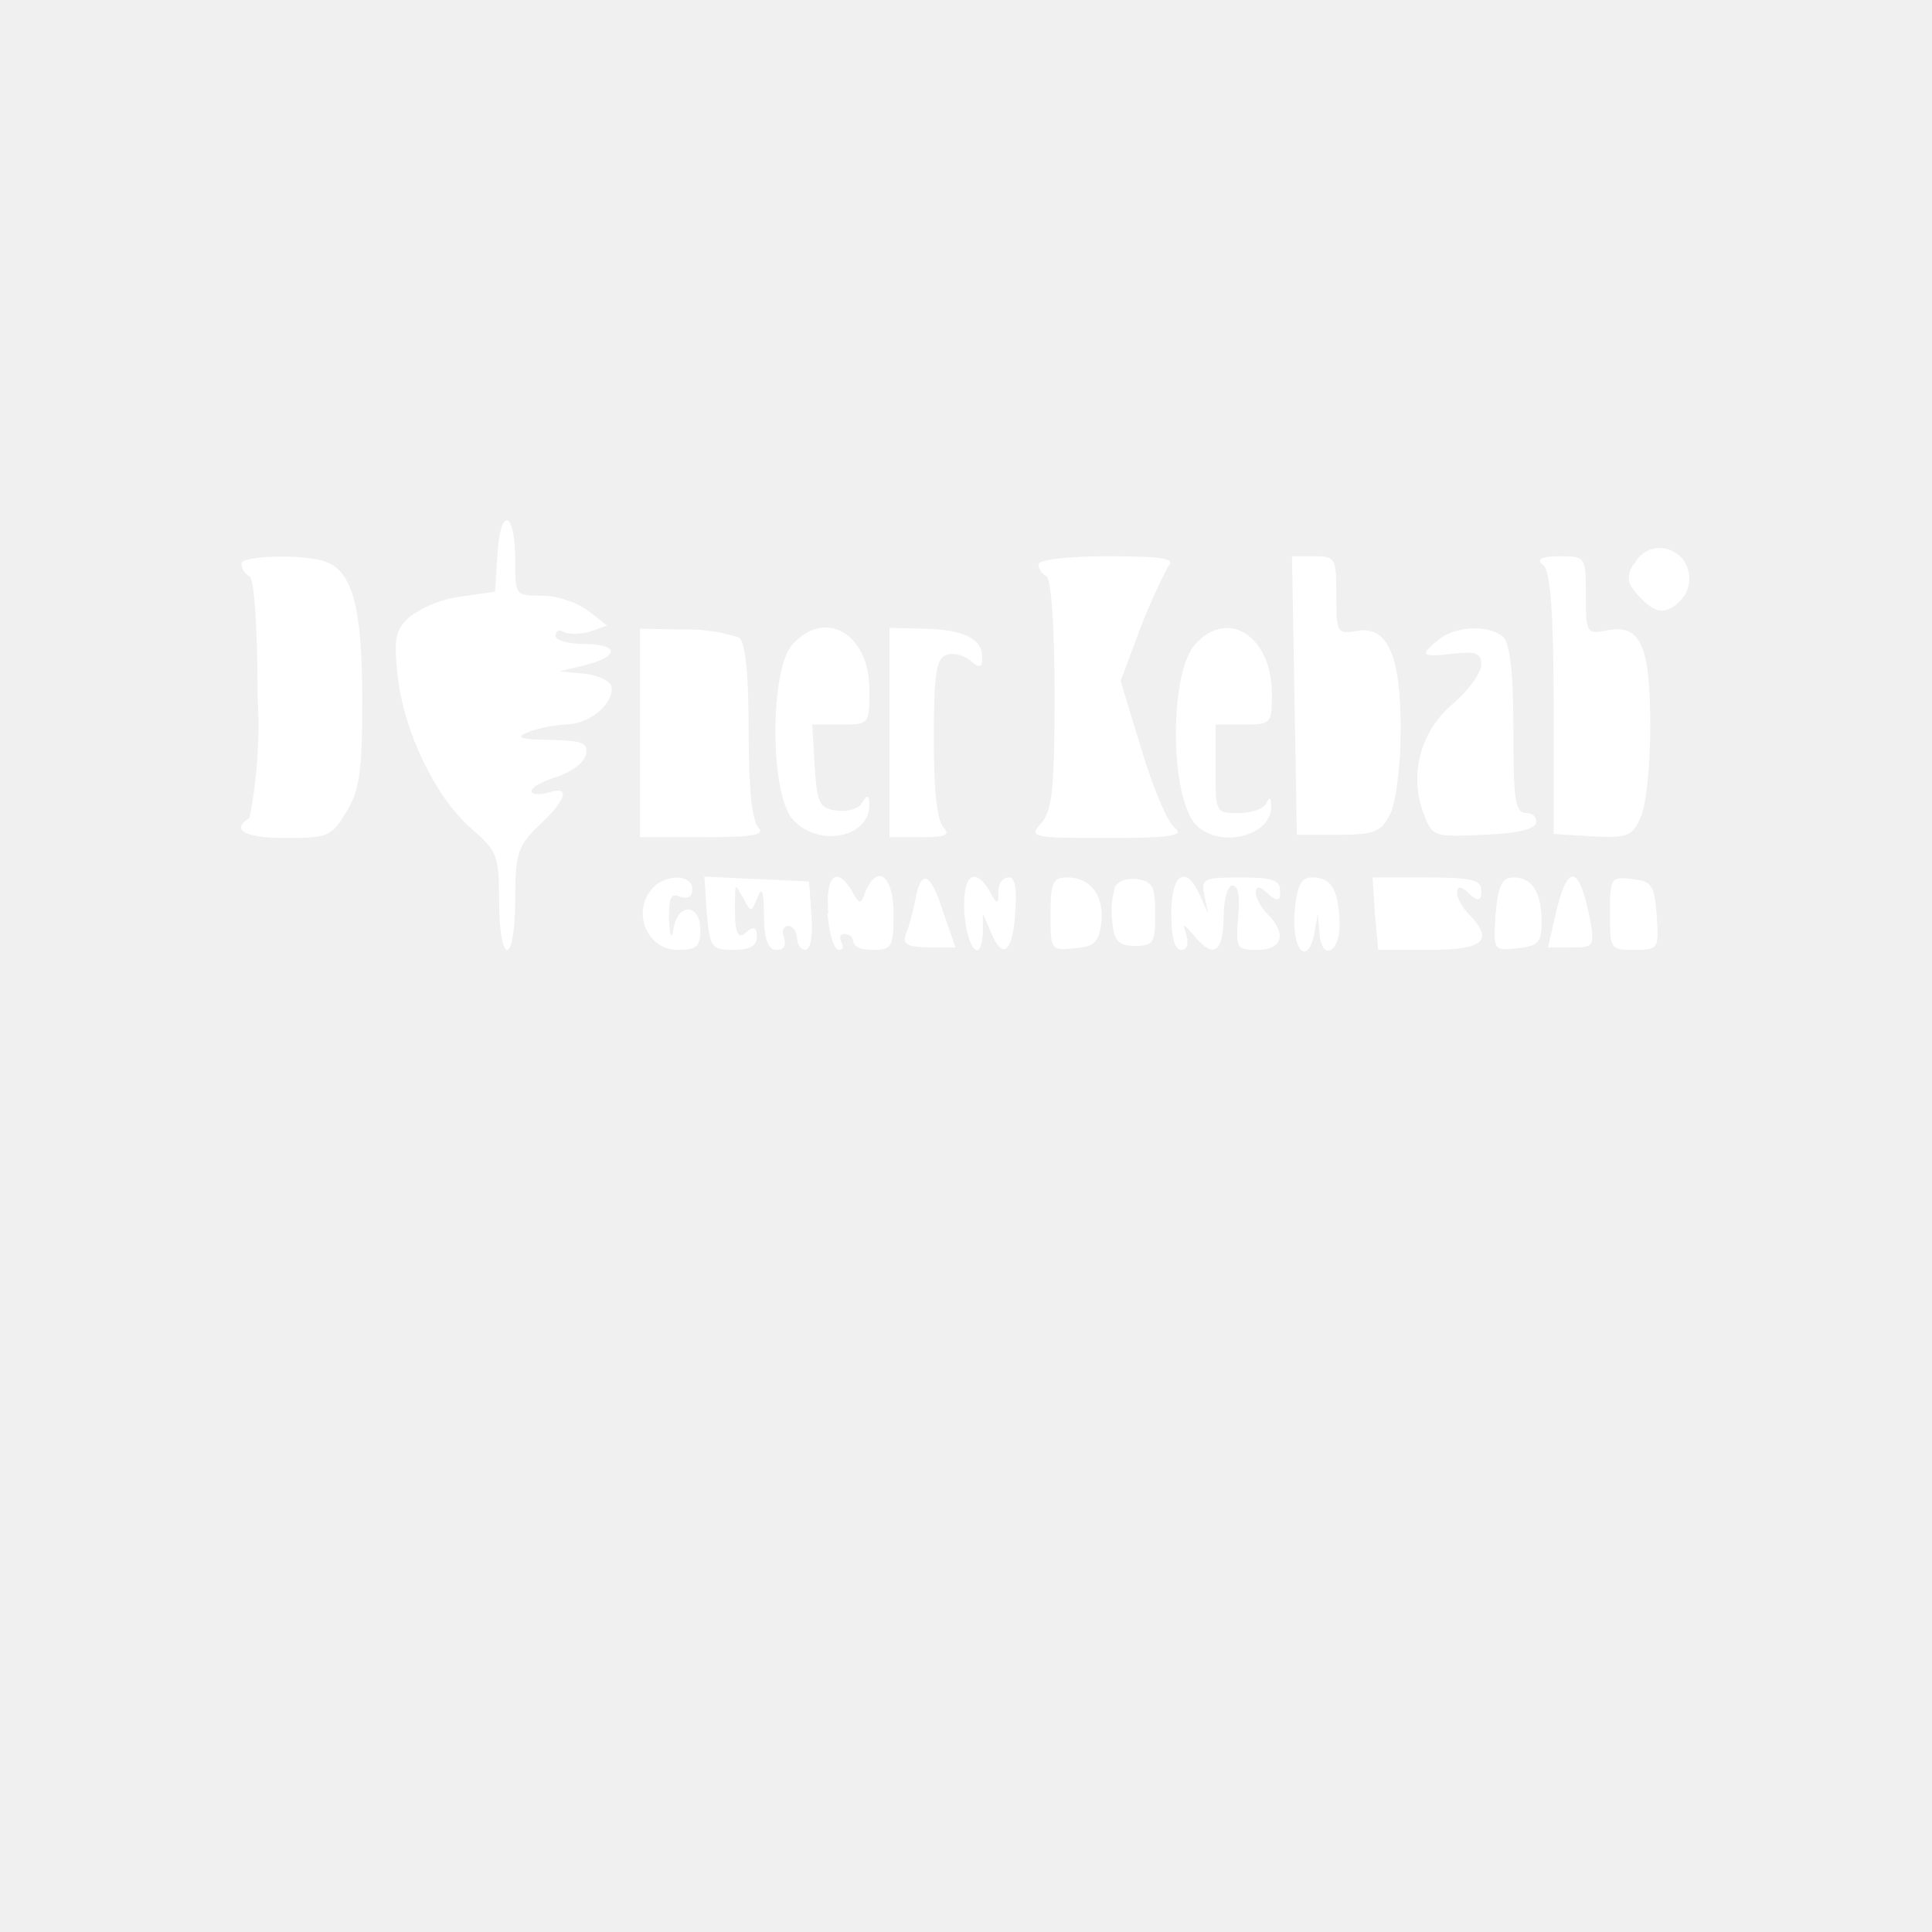
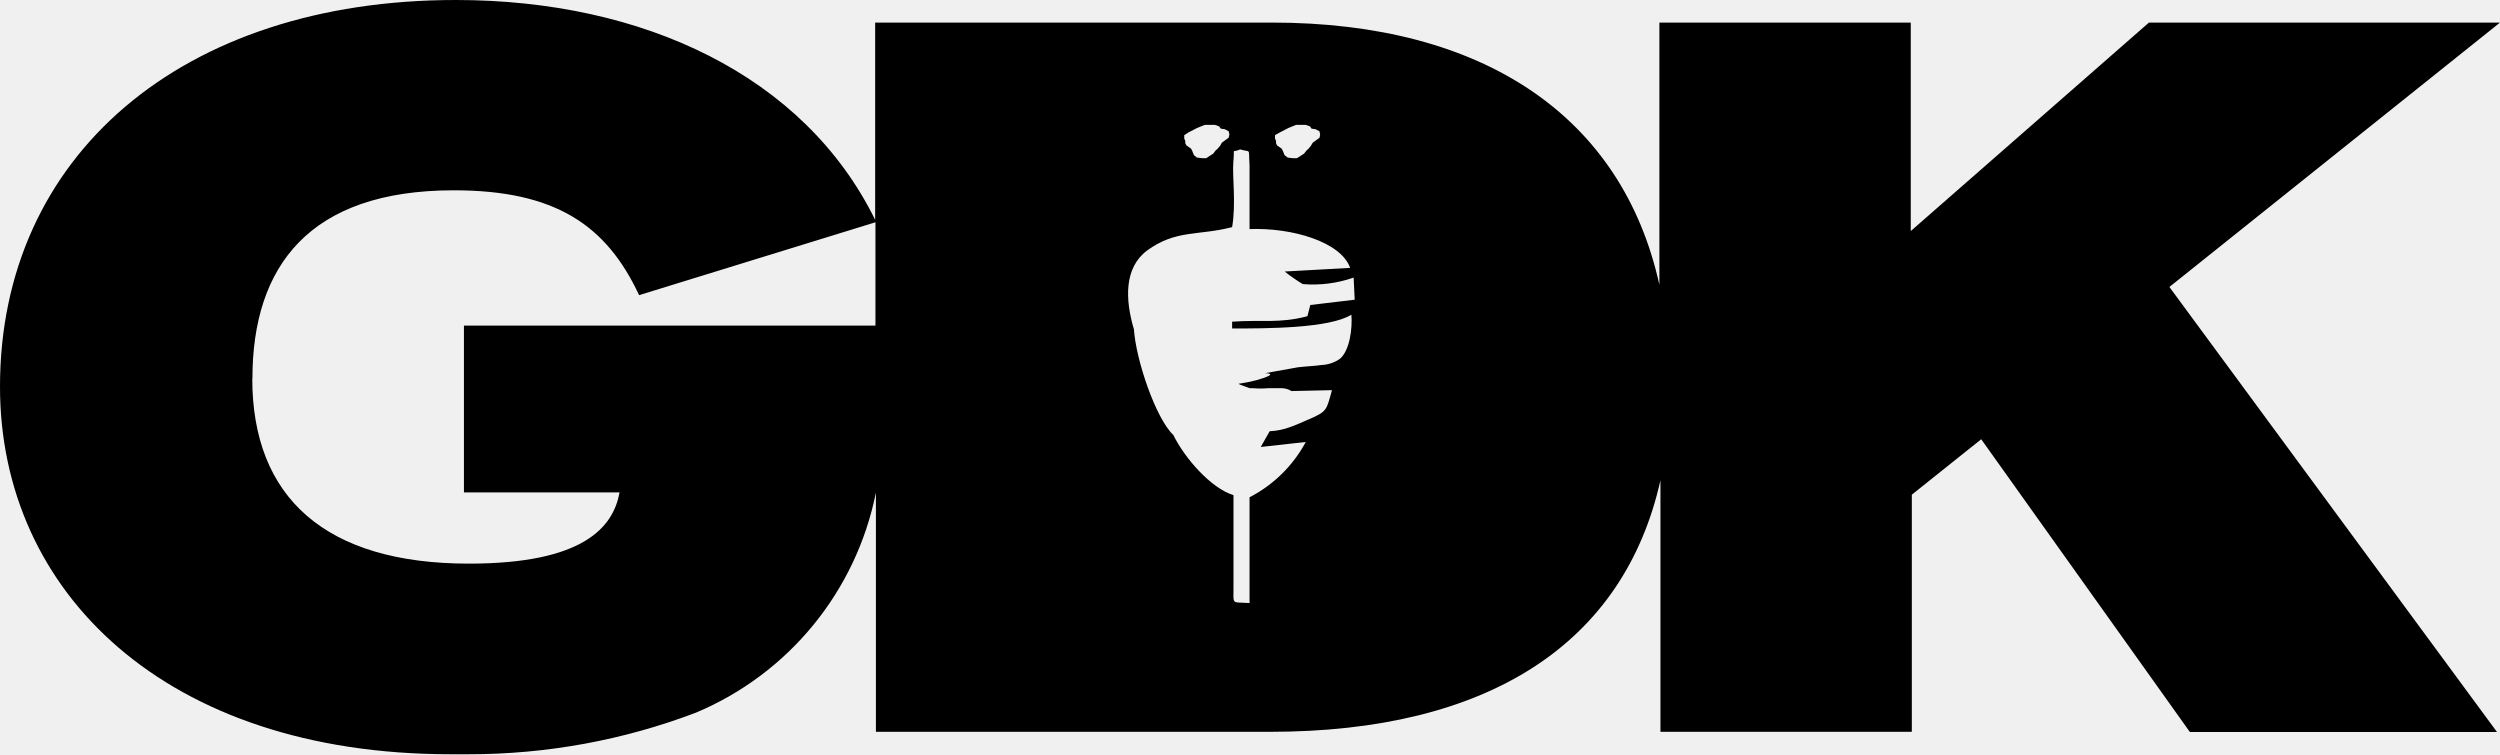
- <svg xmlns="http://www.w3.org/2000/svg" width="24" height="24">
-   <path fill="#FFF" fill-rule="evenodd" d="m6.18 6.87-.03.48-.42.06a1.4 1.4 0 0 0-.64.25c-.18.17-.2.26-.15.74.08.7.47 1.5.91 1.89.33.28.35.34.35.9 0 .34.04.61.1.61s.1-.28.1-.63c0-.57.03-.66.3-.92.35-.33.39-.5.1-.4q-.18.04-.2-.02c0-.05.15-.13.32-.18.18-.06.34-.18.36-.28.03-.14-.04-.17-.45-.18q-.52 0-.28-.09c.11-.05.32-.09.47-.1.29 0 .58-.23.58-.45 0-.08-.14-.15-.32-.18l-.33-.03.33-.08c.42-.11.41-.26-.03-.26-.2 0-.35-.05-.35-.1q.01-.1.1-.05c.06.03.2.03.32 0l.22-.08-.23-.18c-.13-.1-.38-.19-.57-.19-.34 0-.34 0-.34-.44 0-.61-.18-.68-.22-.09m14.11.14c-.1.18-.07.25.1.43.17.16.25.18.39.1.22-.14.27-.4.12-.6-.18-.2-.48-.17-.6.07M3 7q0 .1.1.16c.06.04.1.65.1 1.5a6 6 0 0 1-.1 1.5c-.24.15-.06.25.45.25.52 0 .57-.02.75-.32.17-.28.2-.51.2-1.41 0-1.12-.12-1.58-.45-1.7C3.79 6.88 3 6.9 3 7m9.9 0q0 .1.1.16c.06.04.1.64.1 1.47 0 1.18-.03 1.45-.17 1.6-.15.17-.12.18.83.18.8 0 .96-.03.83-.13-.09-.07-.27-.5-.41-.97l-.26-.85.24-.64a7 7 0 0 1 .35-.78c.1-.1-.04-.13-.75-.13-.47 0-.86.04-.86.1m3.18 1.63.03 1.73h.52c.45 0 .53-.04.64-.26.07-.14.13-.6.13-1.05 0-.94-.17-1.3-.56-1.22-.23.04-.24.01-.24-.44 0-.47-.01-.49-.28-.49h-.27zm3.1-1.61c.08.08.12.61.12 1.73v1.6l.48.03c.44.02.5 0 .6-.24.07-.14.12-.64.12-1.13 0-1-.12-1.27-.53-1.19-.26.05-.27.04-.27-.43 0-.48 0-.49-.32-.49q-.36 0-.2.12M7.95 9.1v1.3h.8c.61 0 .76-.03.67-.12q-.12-.14-.12-1.19 0-1.08-.12-1.17a2 2 0 0 0-.68-.1l-.55-.01zM9.85 8c-.29.3-.29 1.87 0 2.18.31.35.95.23.95-.18q0-.19-.09-.03c-.04.08-.19.12-.32.1-.21-.03-.24-.09-.27-.55L10.09 9h.35c.36 0 .36 0 .36-.43 0-.7-.55-1.02-.96-.56m1.21 1.09v1.3h.4c.3 0 .36-.03.27-.12q-.12-.14-.12-1.1c0-.79.03-1 .15-1.04.08-.04.22 0 .3.06q.16.16.15-.03.02-.34-.7-.36l-.45-.01zm3.8-1.1c-.33.36-.32 1.91.01 2.25.3.3.95.13.93-.24q0-.16-.06-.03c-.02.06-.18.12-.34.12-.29 0-.29 0-.29-.55V9h.35c.34 0 .35-.01.35-.38 0-.71-.54-1.07-.95-.62m3.03-.06c-.26.2-.22.23.17.18.29-.03.35-.01.35.14 0 .1-.16.32-.36.49-.4.34-.54.89-.35 1.37.1.27.13.28.72.25q.61-.02.67-.14.02-.12-.12-.13c-.14 0-.16-.16-.16-1.03q0-1.02-.12-1.15c-.16-.16-.59-.15-.8.02m-9.76 3.08c-.28.28-.1.78.3.78.23 0 .28-.04.28-.25 0-.32-.27-.34-.33-.03q-.04.24-.06-.1c0-.27.02-.33.14-.28q.15.05.15-.1c0-.17-.31-.19-.48-.02m.66.33c.04.42.06.45.33.45q.3 0 .29-.16.01-.18-.13-.06-.14.15-.14-.26c0-.41 0-.33.1-.17.1.19.1.19.18 0q.08-.22.08.22t.16.43q.13 0 .09-.15-.05-.13.05-.15.1.02.11.15t.1.15c.07 0 .1-.17.08-.43l-.03-.42-.65-.03-.65-.03zm1.5 0c.02.25.08.45.14.45q.08 0 .03-.1-.04-.09.04-.1.1.01.11.1.02.1.25.1c.23 0 .25-.04.25-.45 0-.47-.2-.63-.35-.27-.06.16-.07.16-.16 0-.2-.34-.34-.2-.3.27m1.08-.17c-.03.15-.08.34-.12.43-.04.12.02.15.28.16h.34l-.15-.43q-.24-.76-.35-.16m.61.17c.04.46.21.63.23.23v-.23l.1.23c.14.35.27.26.3-.23q.04-.46-.08-.45t-.13.18q.02.24-.1 0c-.2-.34-.35-.2-.32.27m1.07 0c0 .45 0 .46.3.43.25-.02.3-.08.33-.31.04-.34-.13-.57-.42-.57-.18 0-.21.06-.21.45m.8-.32a1 1 0 0 0-.03.44c.02.22.08.28.28.28.23 0 .25-.04.25-.4 0-.34-.03-.4-.23-.43q-.2-.02-.28.11m.71.32q0 .44.12.45.11 0 .07-.18c-.05-.16-.05-.16.09 0q.36.44.37-.22c0-.23.05-.4.11-.4q.11.01.07.4c-.03.38-.02.4.24.4.31 0 .37-.2.13-.44-.08-.08-.15-.2-.15-.27q0-.13.15.01.17.16.15-.04c0-.13-.1-.16-.5-.16-.45 0-.48.02-.44.22l.05.23-.1-.22c-.18-.4-.36-.28-.36.22m1.53 0c-.03.47.17.66.25.23l.04-.23.02.23c.02.37.26.26.25-.11-.01-.42-.1-.57-.34-.57-.14 0-.19.1-.22.45m1 0 .04.45h.64c.68 0 .8-.12.49-.44-.08-.08-.15-.2-.15-.27q0-.13.15.01.16.16.15-.04c0-.13-.12-.16-.68-.16h-.67zm1.5 0c-.03.46-.03.46.27.43.26-.03.3-.07.3-.33q0-.55-.35-.55c-.14 0-.19.1-.22.45m.75-.02-.1.44h.3c.27 0 .28-.02.22-.36q-.2-1-.42-.08m.67.01c0 .45 0 .46.3.46s.31-.01.28-.43c-.03-.38-.06-.42-.3-.45-.27-.03-.28-.02-.28.42" />
+ <svg xmlns="http://www.w3.org/2000/svg" viewBox="0 0 16.5 4.978" width="16.5pt" height="4.978pt" version="1.1" id="svg1">
+   <defs id="defs1" />
+   <path fill="currentcolor" d="M 16.5,0.149 H 14.183 L 12.611,1.525 V 0.149 H 10.952 V 1.88 C 10.706,0.766 9.789,0.149 8.395,0.149 H 5.776 V 1.451 C 5.308,0.499 4.245,-5.1730957e-7 3.008,-5.1730957e-7 1.202,-5.1730957e-7 -1.671448e-8,1.027 -1.671448e-8,2.552 -1.671448e-8,3.909 1.094,4.978 2.972,4.978 h 0.074 0.046 a 4.212,4.212 0 0 0 1.5,-0.274 2.001,2.001 0 0 0 1.189,-1.453 v 1.579 h 2.6 c 1.441,0 2.336,-0.581 2.578,-1.66 v 1.66 h 1.659 v -1.565 l 0.458,-0.366 1.377,1.932 H 16.48 L 14.318,1.894 Z m -8.053,0.725 0.056,-0.029 0.051,-0.021 h 0.063 l 0.029,0.01 0.01,0.015 0.027,0.004 0.025,0.013 0.005,0.021 -0.004,0.022 -0.045,0.033 -0.012,0.02 -0.018,0.022 -0.01,0.008 -0.017,0.022 -0.047,0.03 h -0.028 l -0.033,-0.004 -0.021,-0.016 -0.012,-0.03 -0.007,-0.013 -0.03,-0.021 -0.007,-0.014 v -0.015 l -0.007,-0.017 v -0.022 z m -0.603,0 0.056,-0.029 0.052,-0.021 h 0.066 l 0.028,0.01 0.011,0.015 0.027,0.004 0.025,0.013 0.005,0.021 -0.005,0.022 -0.045,0.033 -0.011,0.02 -0.019,0.022 -0.01,0.008 -0.017,0.022 -0.046,0.03 h -0.027 l -0.034,-0.004 -0.02,-0.016 -0.012,-0.03 -0.007,-0.013 -0.03,-0.021 -0.008,-0.014 v -0.015 l -0.007,-0.017 v -0.022 z M 1.666,2.499 c 0,-0.743 0.376,-1.243 1.329,-1.243 0.669,0 1.007,0.229 1.223,0.692 L 5.778,1.467 V 2.149 H 3.062 v 1.101 h 1.027 c -0.041,0.228 -0.236,0.47 -0.994,0.47 -0.947,0 -1.43,-0.436 -1.43,-1.222 m 7.276,-0.52 -0.293,0.035 -0.019,0.074 c -0.186,0.049 -0.297,0.022 -0.497,0.036 v 0.045 0 c 0.223,0 0.642,0 0.787,-0.091 0.008,0.09 -0.011,0.235 -0.074,0.29 a 0.227,0.227 0 0 1 -0.122,0.042 c -0.051,0.007 -0.106,0.009 -0.156,0.015 l -0.218,0.039 c 0,0 0.106,0 -0.055,0.046 a 1.133,1.133 0 0 1 -0.12,0.024 0.101,0.101 0 0 0 0.022,0.01 l 0.052,0.019 h 0.019 a 0.608,0.608 0 0 0 0.104,0 c 0.035,0 0.059,0 0.079,0 a 0.129,0.129 0 0 1 0.074,0.019 l 0.267,-0.006 c -0.037,0.132 -0.03,0.14 -0.154,0.193 -0.045,0.019 -0.082,0.037 -0.123,0.051 a 0.44,0.44 0 0 1 -0.134,0.027 l -0.059,0.104 0.297,-0.033 a 0.877,0.877 0 0 1 -0.371,0.365 v 0.698 c -0.127,-0.008 -0.104,0.016 -0.106,-0.118 v -0.594 c -0.149,-0.046 -0.322,-0.244 -0.397,-0.397 l 0.019,0.013 -0.019,-0.013 C 7.627,2.76 7.497,2.374 7.484,2.174 v 0 c -0.059,-0.199 -0.065,-0.406 0.086,-0.52 0.191,-0.14 0.34,-0.097 0.562,-0.155 0.027,-0.158 0,-0.335 0.008,-0.429 0.011,-0.106 -0.016,-0.056 0.045,-0.084 0.074,0.023 0.054,-0.017 0.062,0.105 V 1.512 c 0.28,-0.011 0.603,0.084 0.664,0.256 l -0.432,0.024 a 1.12,1.12 0 0 0 0.119,0.083 v 0 a 0.811,0.811 0 0 0 0.336,-0.043 z" id="path1-5" style="stroke-width:0.074" />
</svg>
